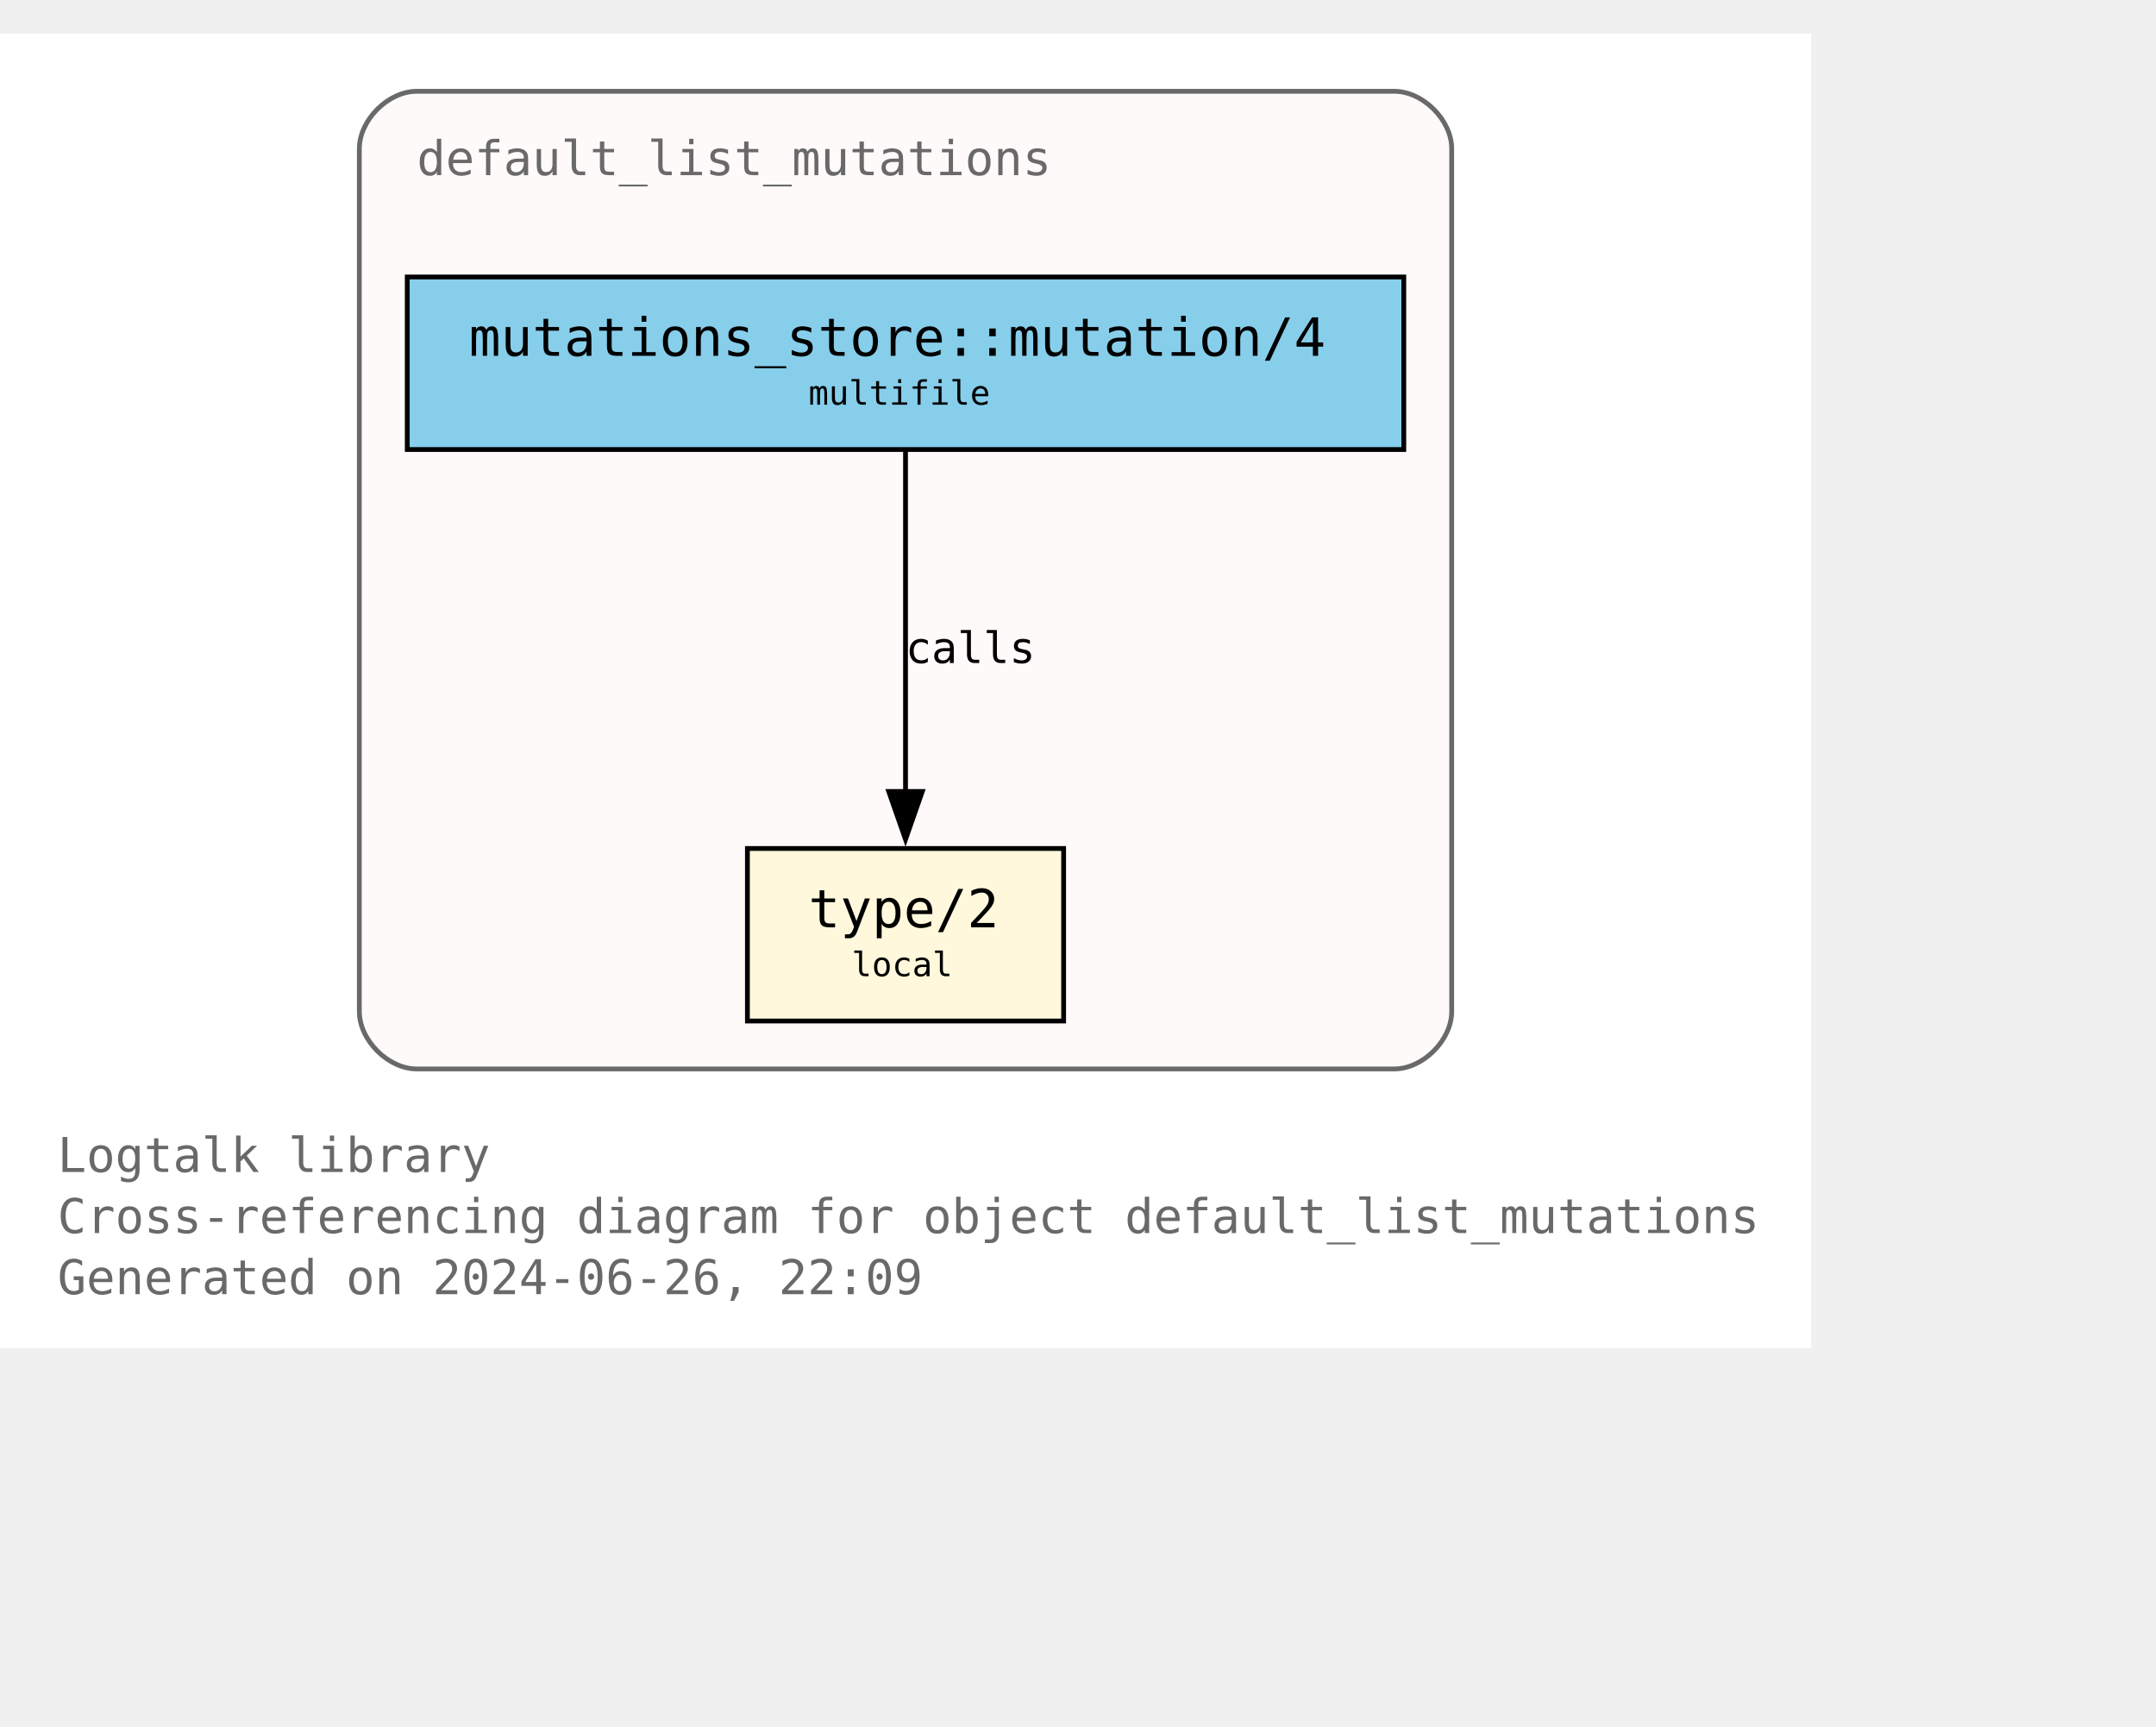
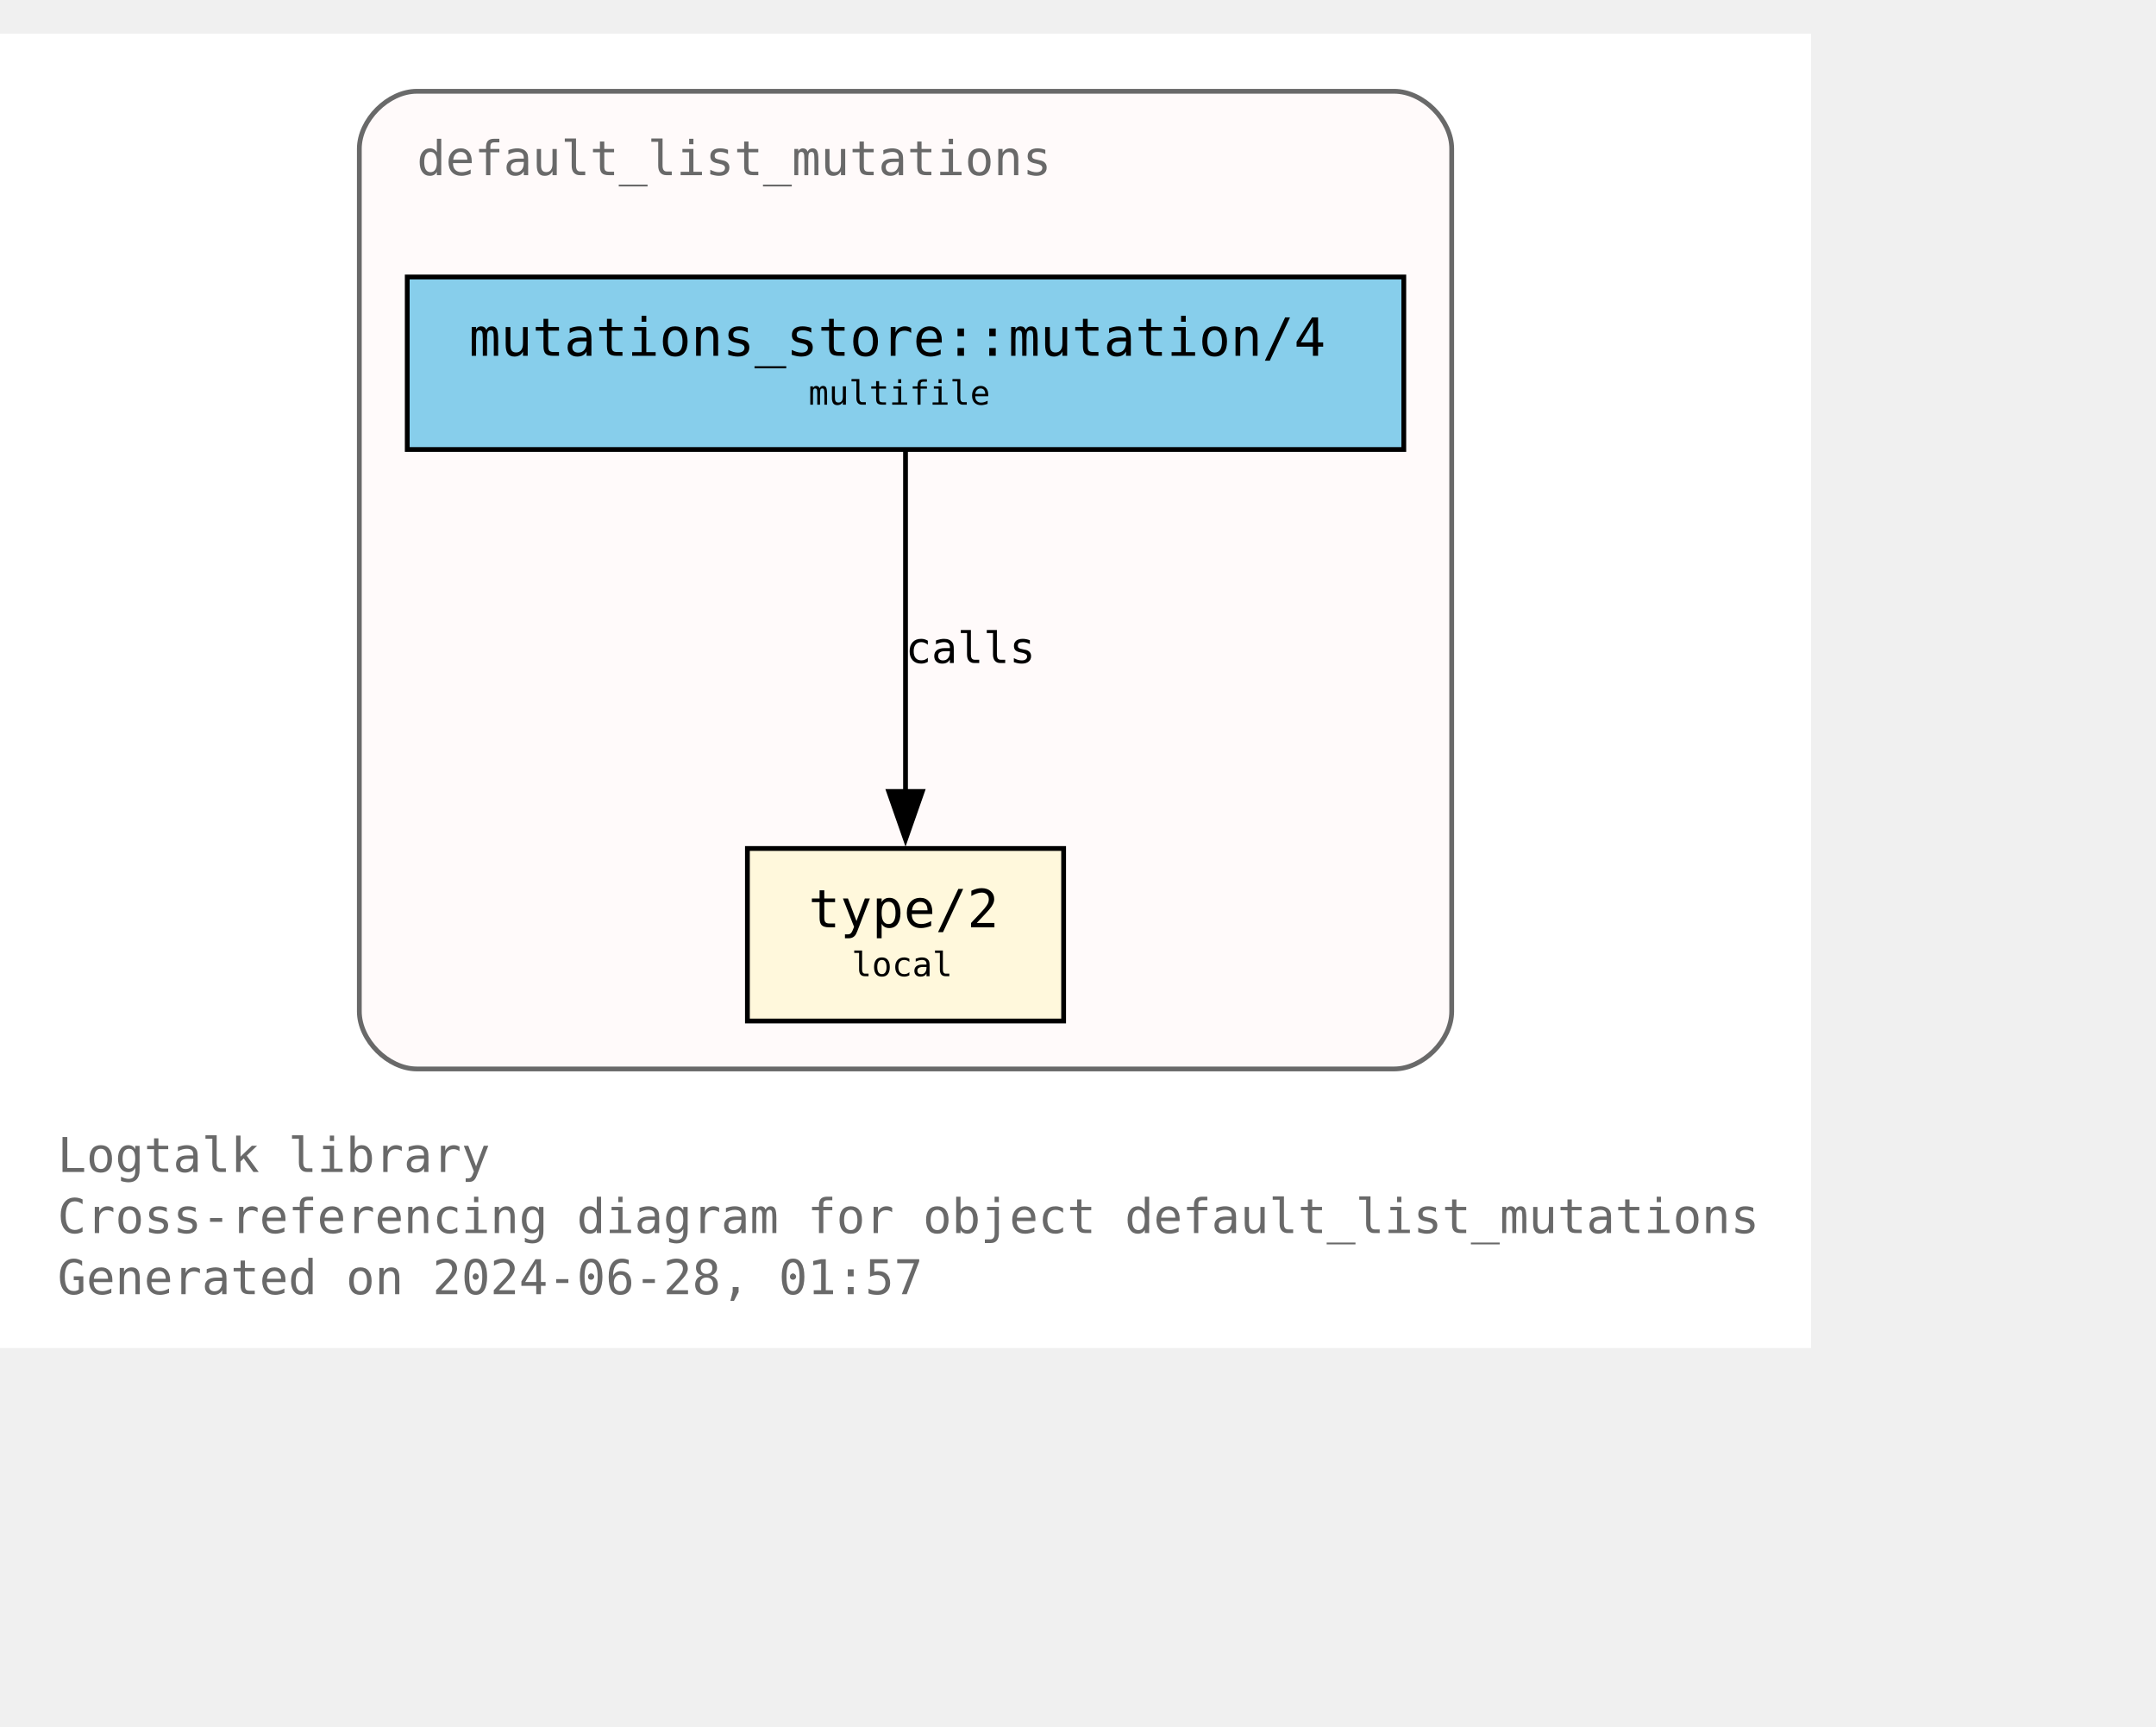
<svg xmlns="http://www.w3.org/2000/svg" xmlns:xlink="http://www.w3.org/1999/xlink" width="522pt" height="418pt" viewBox="72.00 72.00 450.00 346.25">
  <g id="graph0" class="graph" transform="scale(1 1) rotate(0) translate(76 342.25)">
    <polygon fill="white" stroke="none" points="-4,4 -4,-270.25 374,-270.25 374,4 -4,4" />
    <text text-anchor="start" x="8" y="-32.75" font-family="Monospace" font-size="10.00" fill="dimgray">Logtalk library</text>
    <text text-anchor="start" x="8" y="-20" font-family="Monospace" font-size="10.00" fill="dimgray">Cross-referencing diagram for object default_list_mutations</text>
-     <text text-anchor="start" x="8" y="-7.25" font-family="Monospace" font-size="10.00" fill="dimgray">Generated on 2024-06-26, 22:09</text>
+     <text text-anchor="start" x="8" y="-7.25" font-family="Monospace" font-size="10.00" fill="dimgray">Generated on 2024-06-28, 01:57</text>
    <g id="clust1" class="cluster">
      <g id="a_clust1">
        <a xlink:title="default_list_mutations">
          <path fill="snow" stroke="dimgray" d="M83,-54.25C83,-54.25 287,-54.25 287,-54.25 293,-54.25 299,-60.25 299,-66.25 299,-66.25 299,-246.25 299,-246.25 299,-252.25 293,-258.25 287,-258.25 287,-258.25 83,-258.25 83,-258.25 77,-258.25 71,-252.25 71,-246.25 71,-246.25 71,-66.25 71,-66.25 71,-60.25 77,-54.25 83,-54.25" />
          <g id="a_clust1_0">
-             <a xlink:href="https://github.com/LogtalkDotOrg/logtalk3/tree/70f9ed0de180b59fc23f622259aa2220d538d852/library/mutations/default_list_mutations.lgt" xlink:title="https://github.com/LogtalkDotOrg/logtalk3/tree/70f9ed0de180b59fc23f622259aa2220d538d852/library/mutations/default_list_mutations.lgt">
+             <a xlink:href="https://github.com/LogtalkDotOrg/logtalk3/tree/f703a69c7647e10aa90dd7b9d05adc146a1dc62a/library/mutations/default_list_mutations.lgt" xlink:title="https://github.com/LogtalkDotOrg/logtalk3/tree/f703a69c7647e10aa90dd7b9d05adc146a1dc62a/library/mutations/default_list_mutations.lgt">
              <text text-anchor="start" x="83" y="-240.75" font-family="Monospace" font-size="10.00" fill="dimgray">default_list_mutations</text>
            </a>
          </g>
        </a>
      </g>
    </g>
    <g id="node1" class="node">
      <g id="a_node1">
-         <a xlink:href="https://github.com/LogtalkDotOrg/logtalk3/tree/70f9ed0de180b59fc23f622259aa2220d538d852/library/mutations/default_list_mutations.lgt#L67" xlink:title="https://github.com/LogtalkDotOrg/logtalk3/tree/70f9ed0de180b59fc23f622259aa2220d538d852/library/mutations/default_list_mutations.lgt#L67">
+         <a xlink:href="https://github.com/LogtalkDotOrg/logtalk3/tree/f703a69c7647e10aa90dd7b9d05adc146a1dc62a/library/mutations/default_list_mutations.lgt#L67" xlink:title="https://github.com/LogtalkDotOrg/logtalk3/tree/f703a69c7647e10aa90dd7b9d05adc146a1dc62a/library/mutations/default_list_mutations.lgt#L67">
          <polygon fill="cornsilk" stroke="black" points="218,-100.25 152,-100.25 152,-64.25 218,-64.25 218,-100.25" />
          <text text-anchor="start" x="159.88" y="-84.83" font-family="Monospace" font-size="9.00"> </text>
          <text text-anchor="start" x="164.75" y="-83.8" font-family="Monospace" font-size="11.00">type/2</text>
          <text text-anchor="start" x="204.88" y="-84.83" font-family="Monospace" font-size="9.00"> </text>
          <text text-anchor="start" x="159.88" y="-72.7" font-family="Monospace" font-size="9.00"> </text>
          <text text-anchor="start" x="173.75" y="-73.6" font-family="Monospace" font-size="7.00">local</text>
          <text text-anchor="start" x="204.88" y="-72.7" font-family="Monospace" font-size="9.00"> </text>
        </a>
      </g>
    </g>
    <g id="node2" class="node">
      <g id="a_node2">
-         <a xlink:href="https://github.com/LogtalkDotOrg/logtalk3/tree/70f9ed0de180b59fc23f622259aa2220d538d852/library/mutations/default_list_mutations.lgt#L41" xlink:title="https://github.com/LogtalkDotOrg/logtalk3/tree/70f9ed0de180b59fc23f622259aa2220d538d852/library/mutations/default_list_mutations.lgt#L41">
+         <a xlink:href="https://github.com/LogtalkDotOrg/logtalk3/tree/f703a69c7647e10aa90dd7b9d05adc146a1dc62a/library/mutations/default_list_mutations.lgt#L41" xlink:title="https://github.com/LogtalkDotOrg/logtalk3/tree/f703a69c7647e10aa90dd7b9d05adc146a1dc62a/library/mutations/default_list_mutations.lgt#L41">
          <polygon fill="skyblue" stroke="black" points="289,-219.5 81,-219.5 81,-183.5 289,-183.5 289,-219.5" />
          <text text-anchor="start" x="88.88" y="-204.07" font-family="Monospace" font-size="9.00"> </text>
          <text text-anchor="start" x="93.88" y="-203.05" font-family="Monospace" font-size="11.00">mutations_store::mutation/4</text>
          <text text-anchor="start" x="275.88" y="-204.07" font-family="Monospace" font-size="9.00"> </text>
          <text text-anchor="start" x="88.88" y="-191.95" font-family="Monospace" font-size="9.00"> </text>
          <text text-anchor="start" x="164.75" y="-192.85" font-family="Monospace" font-size="7.00">multifile</text>
          <text text-anchor="start" x="275.88" y="-191.95" font-family="Monospace" font-size="9.00"> </text>
        </a>
      </g>
    </g>
    <g id="edge1" class="edge">
      <g id="a_edge1">
-         <a xlink:href="https://github.com/LogtalkDotOrg/logtalk3/tree/70f9ed0de180b59fc23f622259aa2220d538d852/library/mutations/default_list_mutations.lgt#L41" xlink:title="calls">
+         <a xlink:href="https://github.com/LogtalkDotOrg/logtalk3/tree/f703a69c7647e10aa90dd7b9d05adc146a1dc62a/library/mutations/default_list_mutations.lgt#L41" xlink:title="calls">
          <path fill="none" stroke="black" d="M185,-183.2C185,-164.5 185,-134.37 185,-112.08" />
          <polygon fill="black" stroke="black" points="188.5,-112.14 185,-102.14 181.5,-112.14 188.5,-112.14" />
        </a>
      </g>
      <g id="a_edge1-label">
-         <a xlink:href="https://github.com/LogtalkDotOrg/logtalk3/tree/70f9ed0de180b59fc23f622259aa2220d538d852/library/mutations/default_list_mutations.lgt#L41" xlink:title="https://github.com/LogtalkDotOrg/logtalk3/tree/70f9ed0de180b59fc23f622259aa2220d538d852/library/mutations/default_list_mutations.lgt#L41">
+         <a xlink:href="https://github.com/LogtalkDotOrg/logtalk3/tree/f703a69c7647e10aa90dd7b9d05adc146a1dc62a/library/mutations/default_list_mutations.lgt#L41" xlink:title="https://github.com/LogtalkDotOrg/logtalk3/tree/f703a69c7647e10aa90dd7b9d05adc146a1dc62a/library/mutations/default_list_mutations.lgt#L41">
          <text text-anchor="start" x="185" y="-138.95" font-family="Monospace" font-size="9.00">calls</text>
        </a>
      </g>
    </g>
  </g>
</svg>
